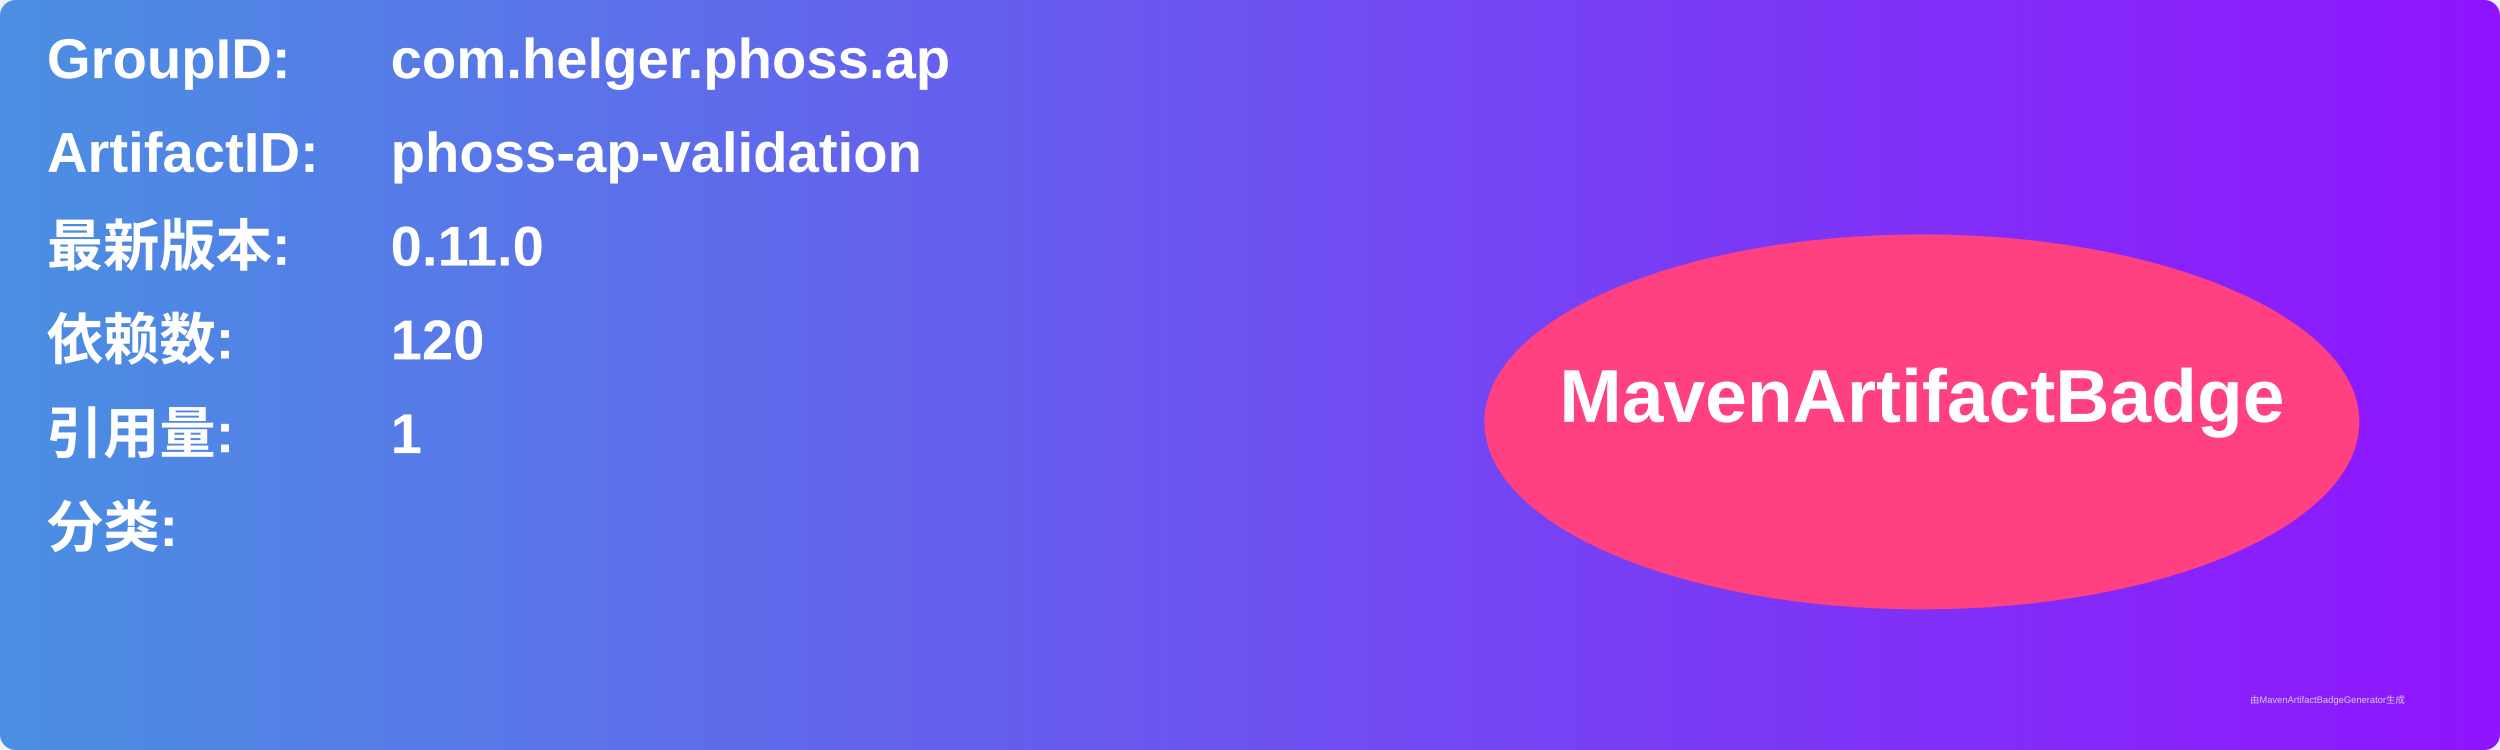
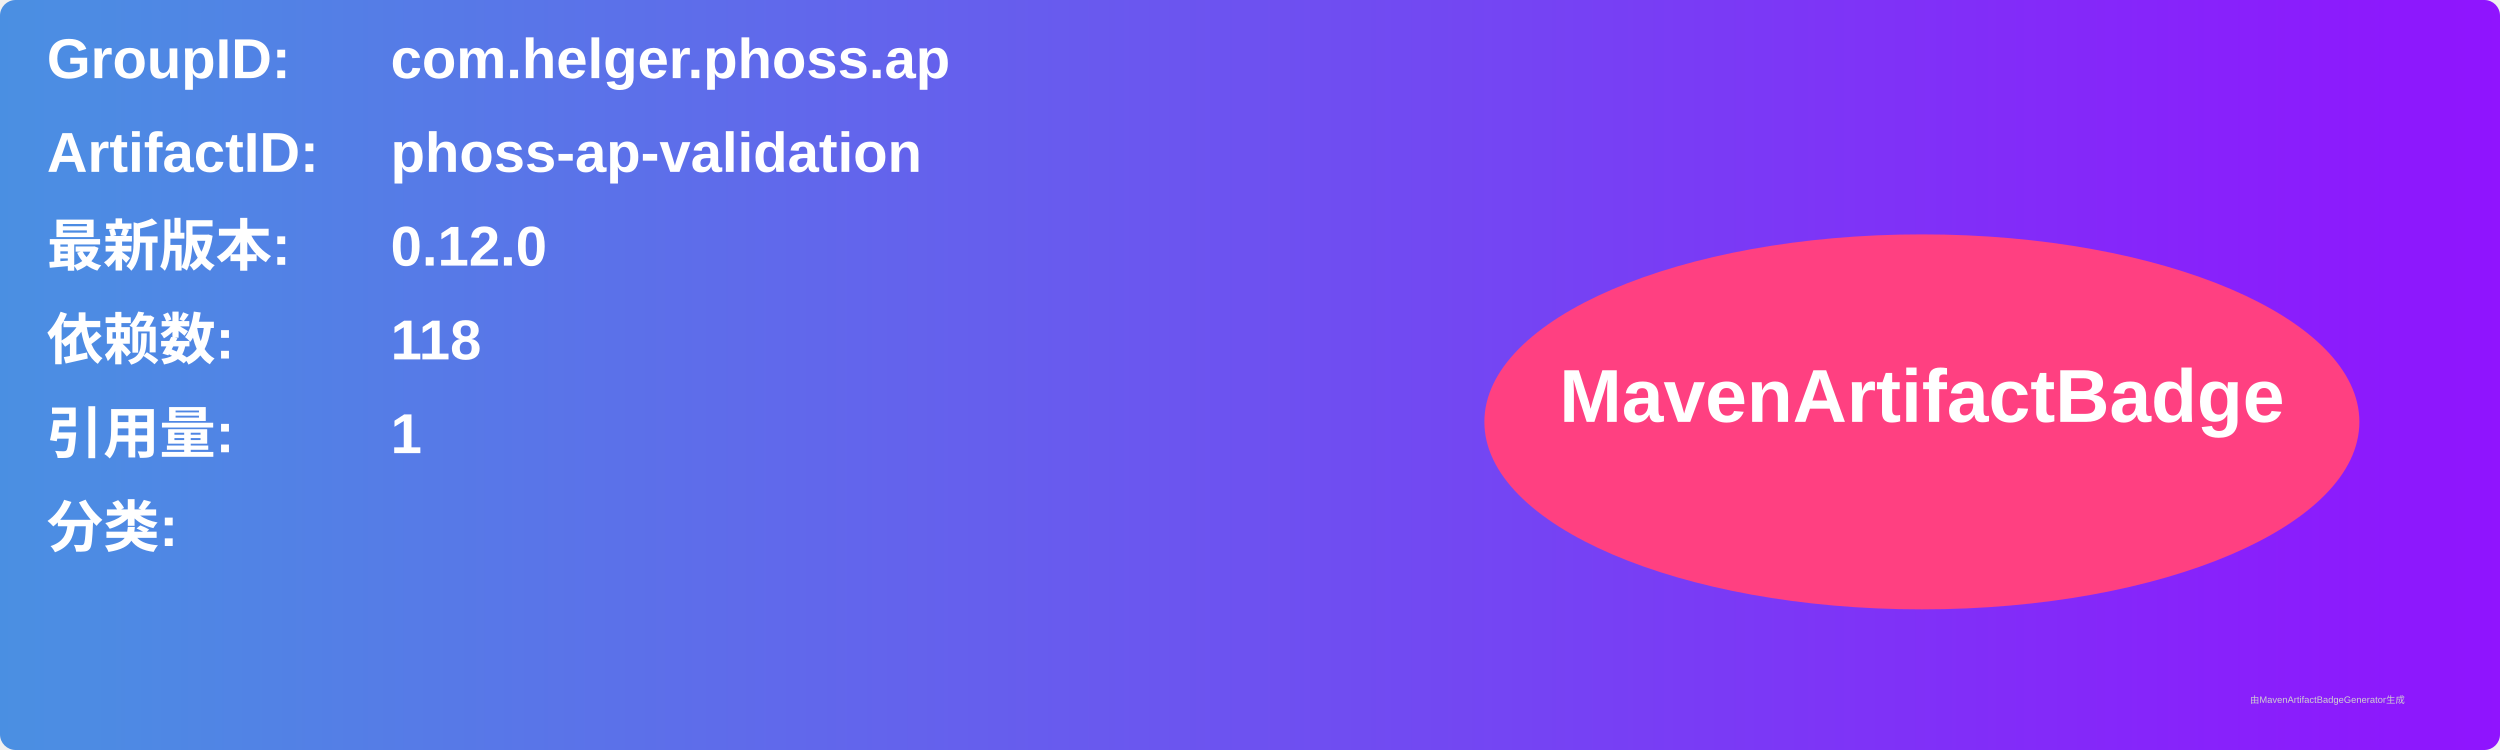
<svg xmlns="http://www.w3.org/2000/svg" width="800" height="240" viewBox="0 0 800 240">
  <linearGradient id="grad" x1="0%" y1="0%" x2="100%" y2="0%">
    <stop offset="0%" stop-color="#4a90e2" />
    <stop offset="100%" stop-color="#9013fe" />
  </linearGradient>
  <rect width="100%" height="100%" rx="5" ry="5" fill="url(#grad)" />
  <g transform="translate(15, 15)">
    <text x="0" y="10" font-family="Arial" font-size="18" fill="white" font-weight="bold" width="260">GroupID:</text>
    <text x="110" y="10" font-family="Arial" font-size="18" fill="white" font-weight="bold" width="460">com.helger.phoss.ap</text>
    <text x="0" y="40" font-family="Arial" font-size="18" fill="white" font-weight="bold" width="260">ArtifactID:</text>
    <text x="110" y="40" font-family="Arial" font-size="18" fill="white" font-weight="bold" width="460">phoss-ap-validation</text>
    <text x="0" y="70" font-family="Arial" font-size="18" fill="white" font-weight="bold">最新版本:</text>
    <text x="110" y="70" font-family="Arial" font-size="18" fill="white" font-weight="bold">
-       <tspan font-weight="bold">0.11.0</tspan>
+       <tspan font-weight="bold">0.12.0</tspan>
    </text>
    <text x="0" y="100" font-family="Arial" font-size="18" fill="white" font-weight="bold">依赖数: </text>
    <text x="110" y="100" font-family="Arial" font-size="18" fill="white">
-       <tspan font-weight="bold">120</tspan>
+       <tspan font-weight="bold">118</tspan>
    </text>
    <text x="0" y="130" font-family="Arial" font-size="18" fill="white" font-weight="bold">引用量: </text>
    <text x="110" y="130" font-family="Arial" font-size="18" fill="white">
      <tspan font-weight="bold">1</tspan>
    </text>
    <text x="0" y="160" font-family="Arial" font-size="18" fill="white" font-weight="bold">分类:</text>
    <text x="10" y="190" font-family="Arial" font-size="10" fill="white">
      <tspan font-weight="bold" />
    </text>
    <ellipse cx="600" cy="120" rx="140" ry="60" fill="#ff4081" />
    <text x="600" y="120" text-anchor="middle" font-family="Arial" font-size="24" fill="white" font-weight="bold">MavenArtifactBadge</text>
  </g>
  <text x="720" y="225" font-family="Arial" font-size="3" fill="#d0d0d0">由MavenArtifactBadgeGenerator生成</text>
</svg>
